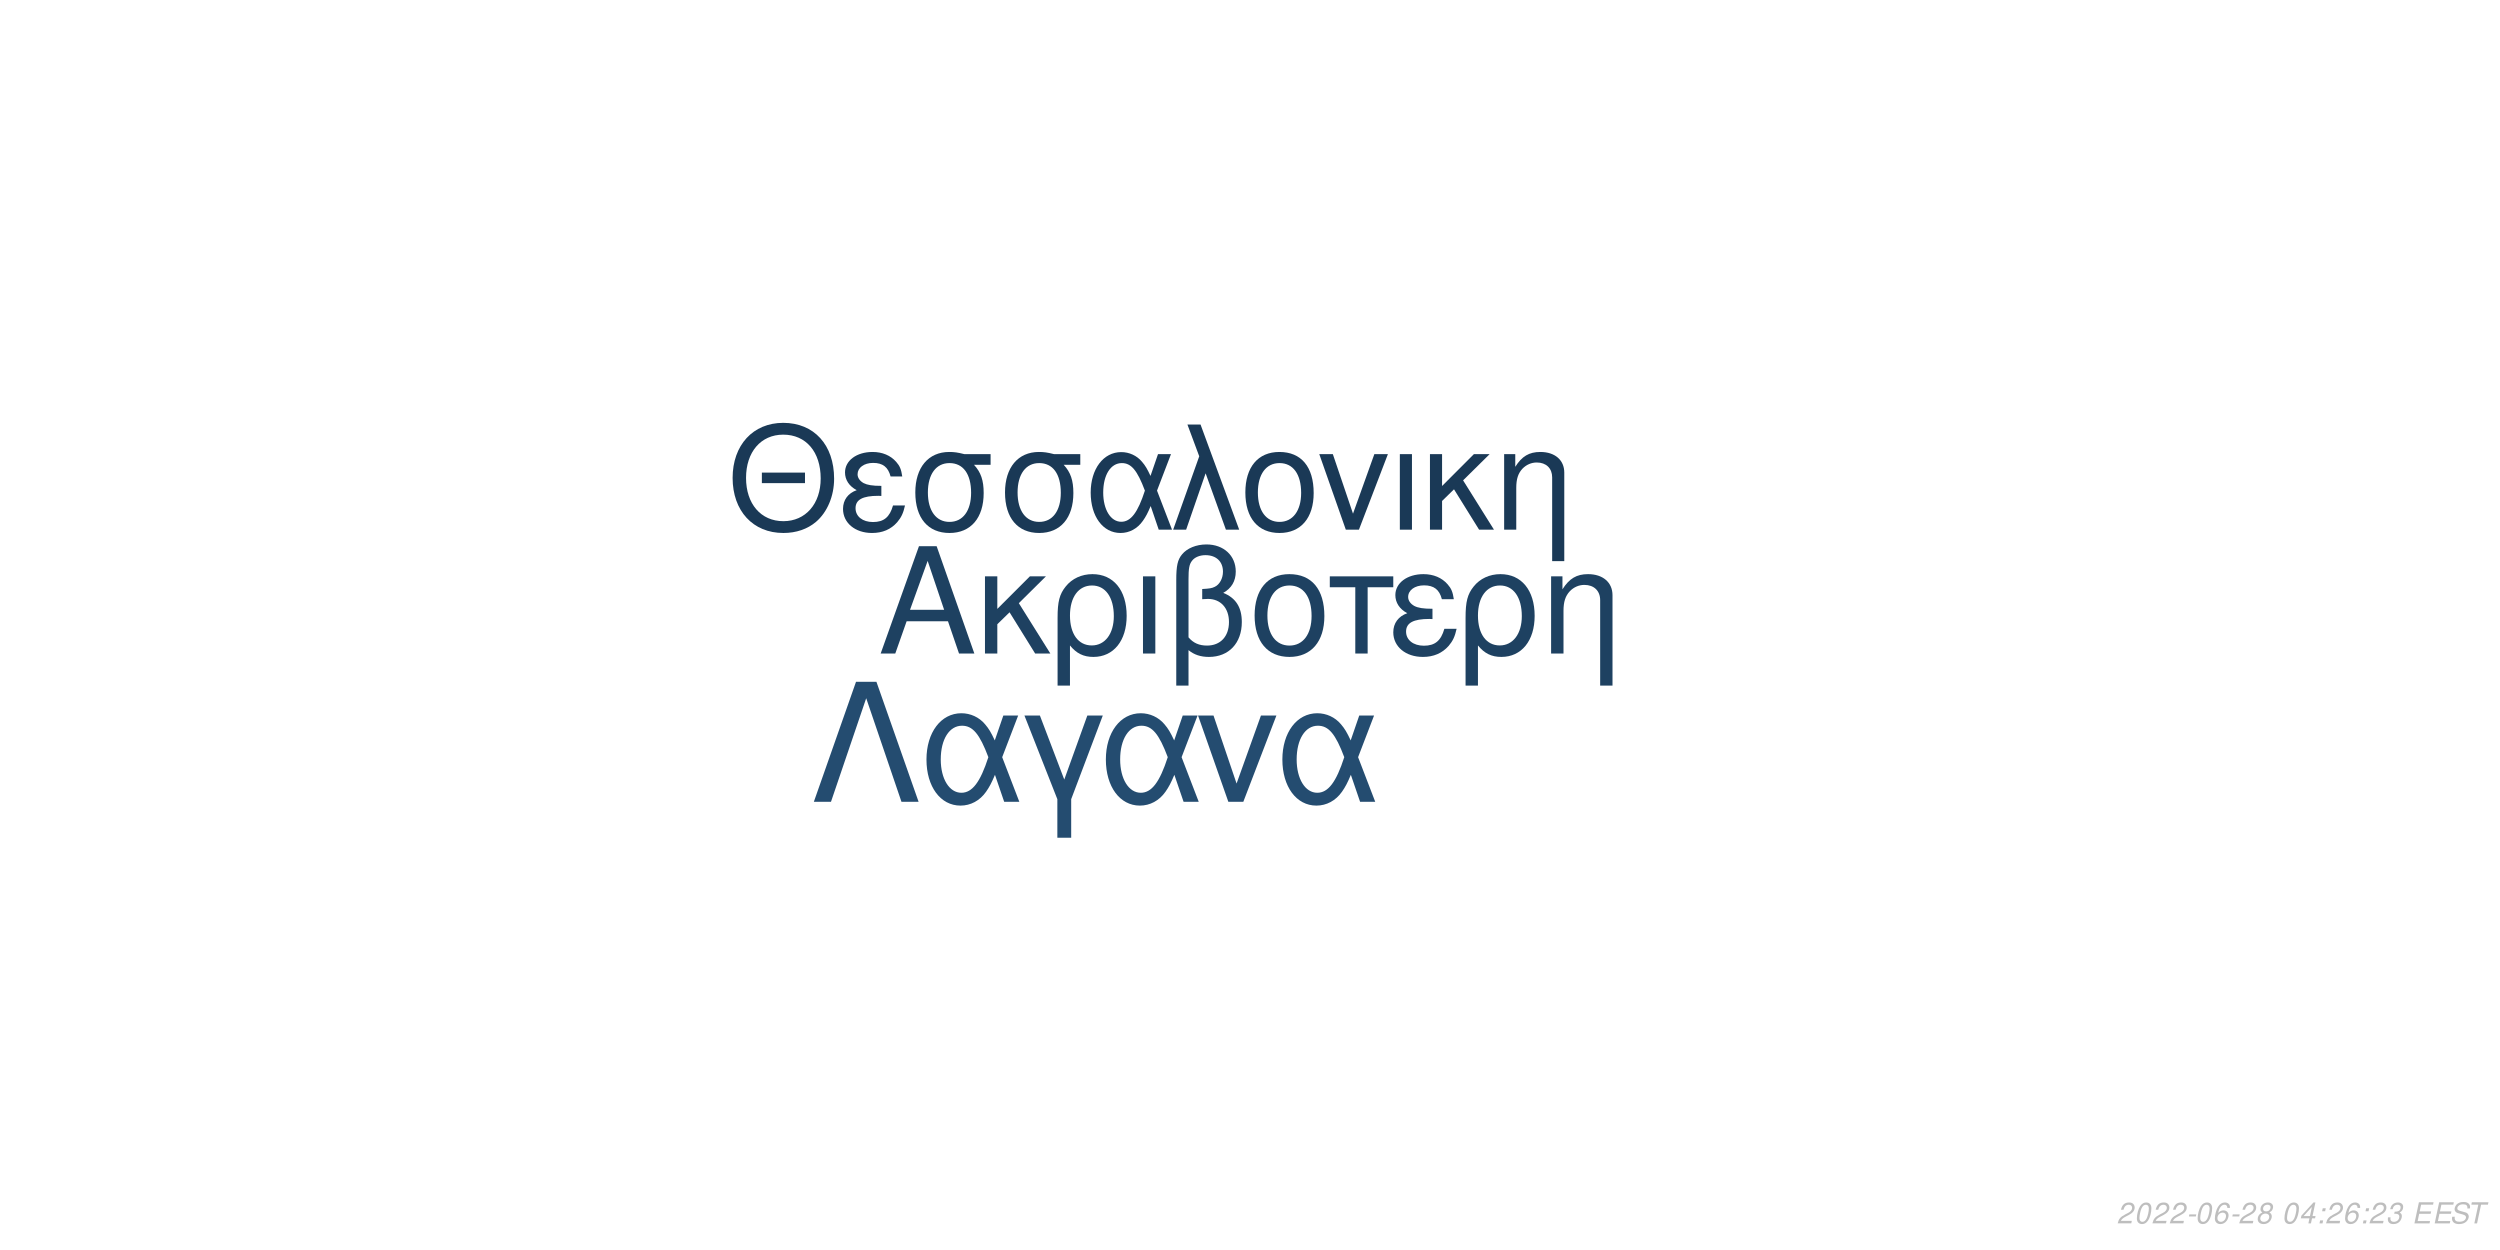
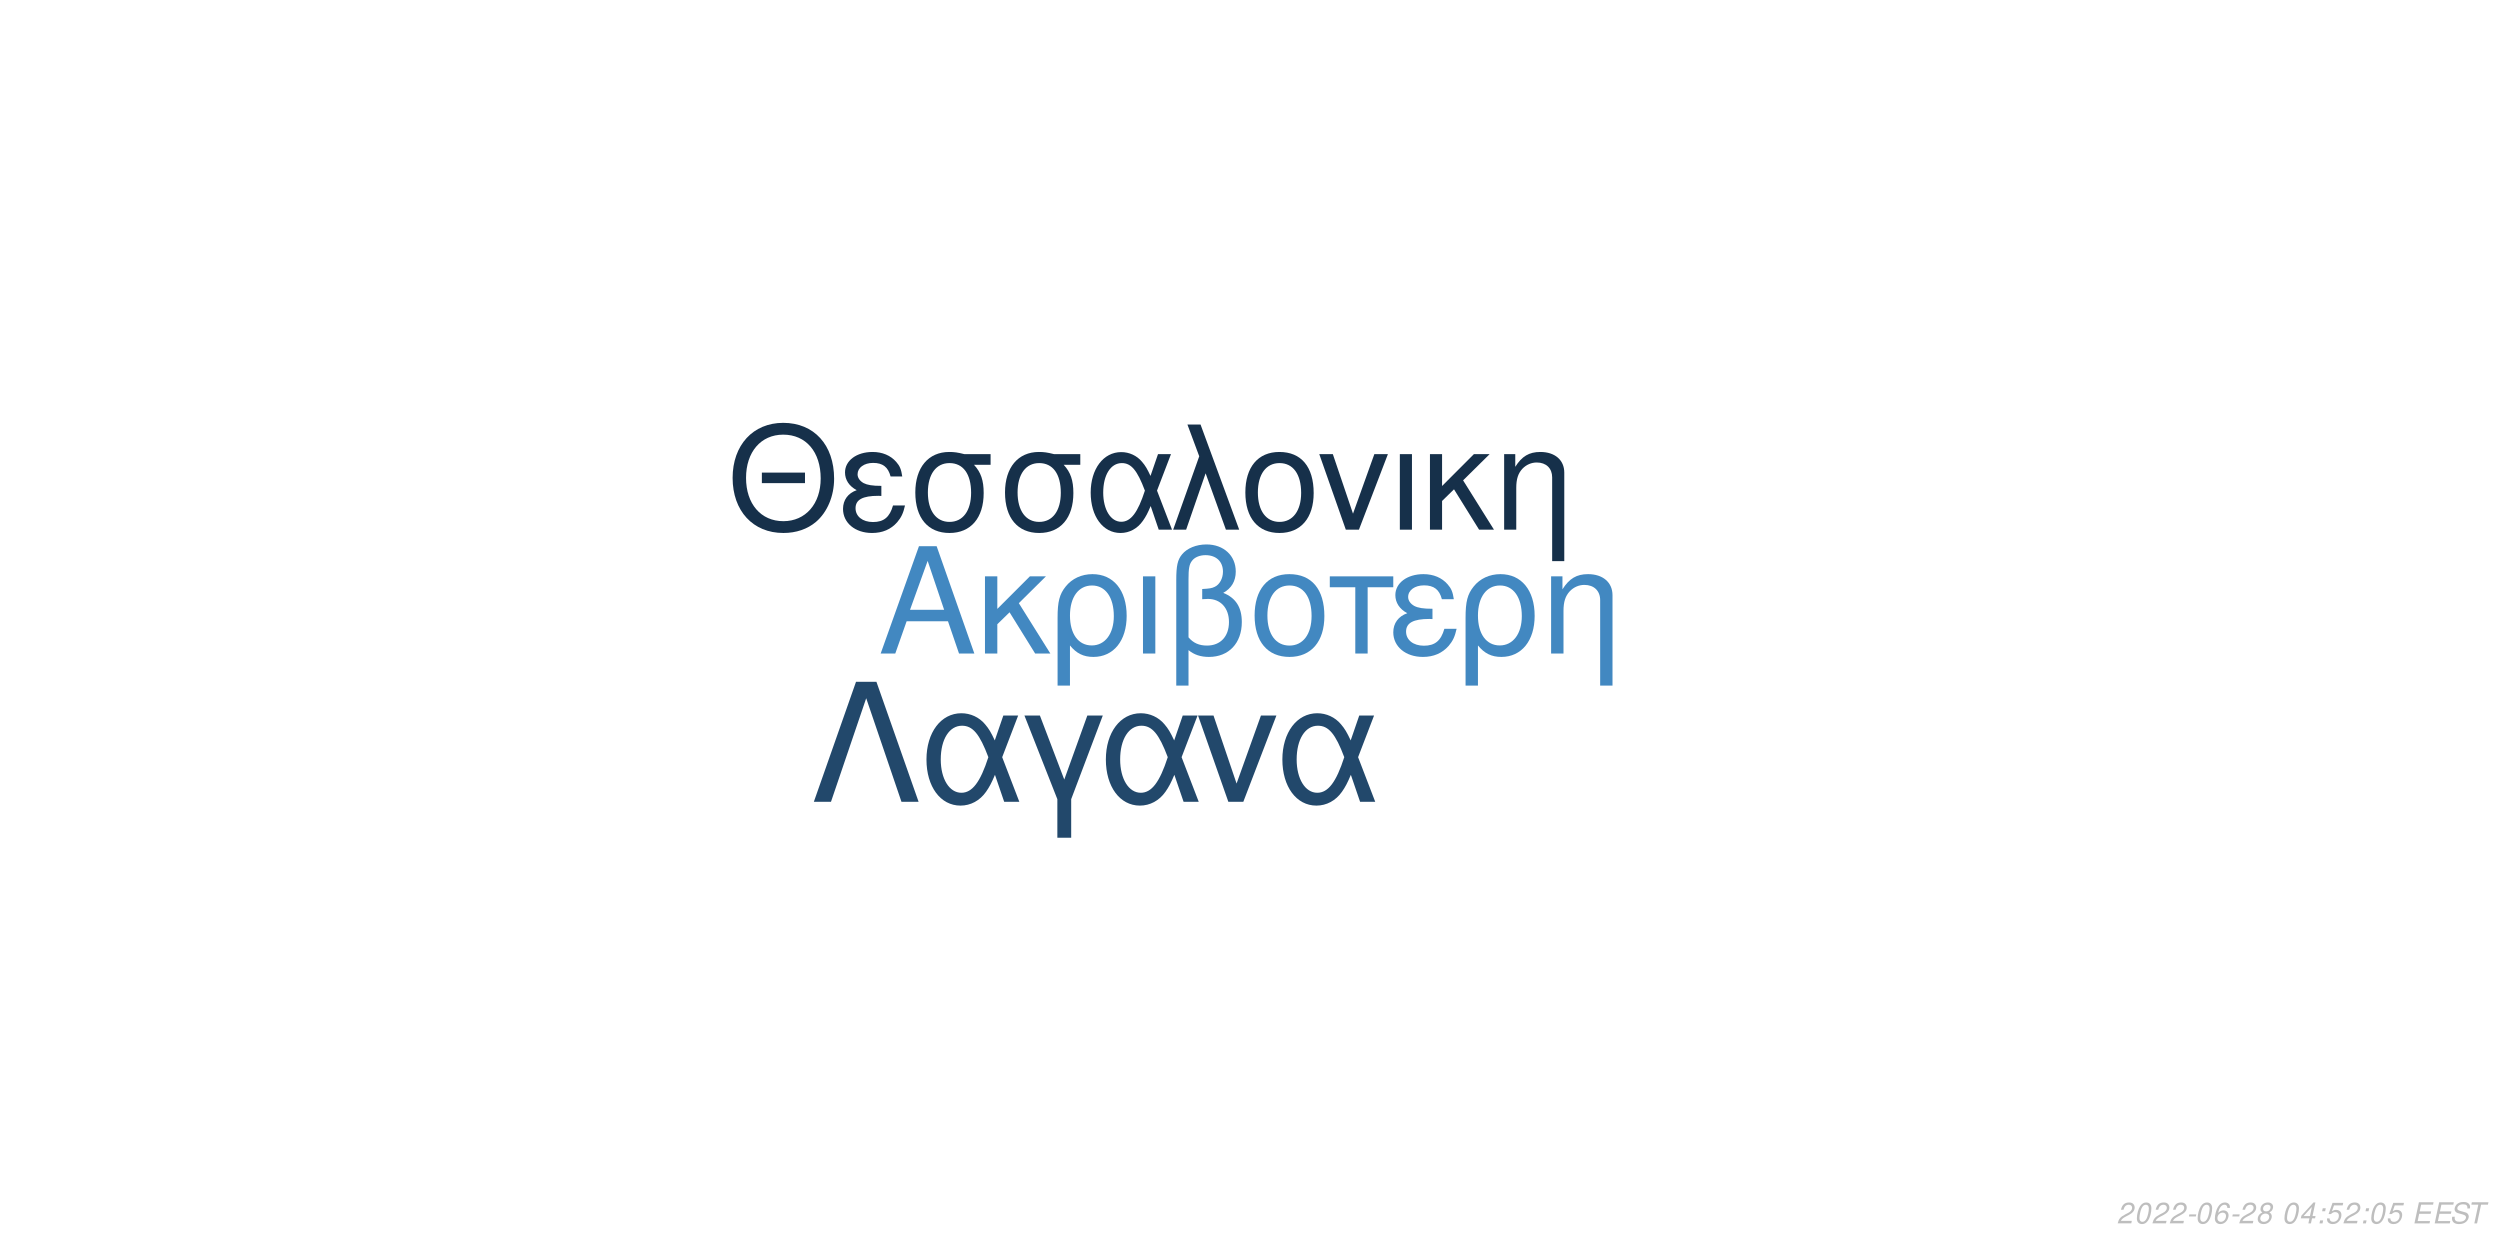
<svg xmlns="http://www.w3.org/2000/svg" xmlns:xlink="http://www.w3.org/1999/xlink" width="864pt" height="432pt" viewBox="0 0 864 432" version="1.1">
  <defs>
    <g>
      <symbol overflow="visible" id="glyph0-0">
        <path style="stroke:none;" d="" />
      </symbol>
      <symbol overflow="visible" id="glyph0-1">
        <path style="stroke:none;" d="M 24.125 -11.141 L 27.938 0 L 33.234 0 L 20.203 -37.094 L 14.094 -37.094 L 0.859 0 L 5.906 0 L 9.828 -11.141 Z M 22.797 -15.109 L 11 -15.109 L 17.094 -32.016 Z M 22.797 -15.109 " />
      </symbol>
      <symbol overflow="visible" id="glyph0-2">
        <path style="stroke:none;" d="M 7.172 -15.422 L 7.172 -26.672 L 2.906 -26.672 L 2.906 0 L 7.172 0 L 7.172 -10.125 L 11.406 -14.25 L 20.25 0 L 25.5 0 L 14.609 -17.406 L 23.969 -26.672 L 18.422 -26.672 Z M 7.172 -15.422 " />
      </symbol>
      <symbol overflow="visible" id="glyph0-3">
        <path style="stroke:none;" d="M 3 11.094 L 7.281 11.094 L 7.281 -2.797 C 9.516 -0.047 11.953 1.172 15.375 1.172 C 22.344 1.172 26.875 -4.422 26.875 -13.031 C 26.875 -21.891 22.297 -27.438 15.062 -27.438 C 11.297 -27.438 7.984 -25.906 5.797 -23.156 C 3.672 -20.516 3 -17.969 3 -12.359 Z M 14.906 -23.516 C 19.547 -23.516 22.438 -19.438 22.438 -12.922 C 22.438 -6.812 19.391 -2.797 14.812 -2.797 C 10.172 -2.797 7.281 -6.766 7.281 -13.125 C 7.281 -19.484 10.234 -23.516 14.906 -23.516 Z M 14.906 -23.516 " />
      </symbol>
      <symbol overflow="visible" id="glyph0-4">
        <path style="stroke:none;" d="M 3.516 0 L 7.781 0 L 7.781 -26.672 L 3.516 -26.672 Z M 3.516 0 " />
      </symbol>
      <symbol overflow="visible" id="glyph0-5">
        <path style="stroke:none;" d="M 4.016 11.094 L 8.25 11.094 L 8.25 -1.172 C 10.172 0.406 12.422 1.172 15.312 1.172 C 22.188 1.172 26.672 -3.609 26.672 -10.891 C 26.672 -15.984 24.578 -19.234 20.25 -20.969 C 23.109 -22.547 24.578 -25.031 24.578 -28.344 C 24.578 -33.844 20.406 -37.703 14.453 -37.703 C 10.938 -37.703 7.734 -36.391 6 -34.25 C 4.484 -32.422 4.016 -30.328 4.016 -25.391 Z M 8.25 -25.656 C 8.25 -29.359 8.5 -30.844 9.469 -32.062 C 10.375 -33.281 12.156 -34 14.094 -34 C 17.812 -34 20.156 -31.812 20.156 -28.297 C 20.156 -25.953 18.984 -23.812 17.297 -23.047 C 16.281 -22.547 15.469 -22.438 12.984 -22.297 L 12.984 -18.781 C 13.734 -18.828 14.344 -18.875 14.969 -18.875 C 19.344 -18.875 22.234 -15.719 22.234 -10.891 C 22.234 -5.906 19.281 -2.75 14.656 -2.75 C 11.953 -2.75 9.922 -3.609 8.25 -5.594 Z M 8.25 -25.656 " />
      </symbol>
      <symbol overflow="visible" id="glyph0-6">
        <path style="stroke:none;" d="M 14.094 -27.438 C 6.562 -27.438 2.094 -22.094 2.094 -13.125 C 2.094 -4.125 6.562 1.172 14.141 1.172 C 21.672 1.172 26.203 -4.172 26.203 -12.922 C 26.203 -22.188 21.828 -27.438 14.094 -27.438 Z M 14.141 -23.516 C 18.938 -23.516 21.781 -19.594 21.781 -12.984 C 21.781 -6.672 18.828 -2.75 14.141 -2.75 C 9.422 -2.75 6.516 -6.672 6.516 -13.125 C 6.516 -19.594 9.422 -23.516 14.141 -23.516 Z M 14.141 -23.516 " />
      </symbol>
      <symbol overflow="visible" id="glyph0-7">
        <path style="stroke:none;" d="M 7.891 0 L 12.156 0 L 12.156 -22.906 L 21.016 -22.906 L 21.016 -26.672 L -0.922 -26.672 L -0.922 -22.906 L 7.891 -22.906 Z M 7.891 0 " />
      </symbol>
      <symbol overflow="visible" id="glyph0-8">
        <path style="stroke:none;" d="M 14.562 -15.469 C 11.344 -15.469 9.562 -15.781 8.297 -16.438 C 6.922 -17.203 6.156 -18.328 6.156 -19.547 C 6.156 -21.891 8.453 -23.562 11.656 -23.562 C 15.062 -23.562 16.953 -22.094 17.812 -18.781 L 21.938 -18.781 C 21.578 -21.266 21.062 -22.5 19.797 -23.922 C 17.812 -26.203 14.906 -27.438 11.453 -27.438 C 5.797 -27.438 1.734 -24.375 1.734 -20.203 C 1.734 -17.609 3.156 -15.375 5.859 -13.938 C 2.797 -12.875 1.016 -10.484 1.016 -7.328 C 1.016 -2.391 5.297 1.172 11.25 1.172 C 14.969 1.172 17.906 -0.109 20.156 -2.641 C 21.578 -4.328 22.297 -5.797 22.906 -8.547 L 18.672 -8.547 C 17.5 -4.422 15.422 -2.703 11.609 -2.703 C 7.938 -2.703 5.438 -4.688 5.438 -7.578 C 5.438 -10.578 7.938 -11.953 13.484 -11.953 C 13.641 -11.953 14.094 -11.953 14.562 -11.906 Z M 14.562 -15.469 " />
      </symbol>
      <symbol overflow="visible" id="glyph0-9">
        <path style="stroke:none;" d="M 3.562 -26.672 L 3.562 0 L 7.844 0 L 7.844 -14.703 C 7.844 -17.906 8.5 -19.891 10.031 -21.531 C 11.406 -22.953 13.188 -23.719 15.062 -23.719 C 18.375 -23.719 20.516 -21.672 20.516 -18.469 L 20.516 11.094 L 24.781 11.094 L 24.781 -20.156 C 24.781 -24.578 21.469 -27.438 16.328 -27.438 C 12.359 -27.438 9.828 -25.906 7.484 -22.188 L 7.484 -26.672 Z M 3.562 -26.672 " />
      </symbol>
      <symbol overflow="visible" id="glyph1-0">
        <path style="stroke:none;" d="" />
      </symbol>
      <symbol overflow="visible" id="glyph1-1">
        <path style="stroke:none;" d="M 26.859 -19.734 L 11.953 -19.734 L 11.953 -16.094 L 26.859 -16.094 Z M 19.328 -36.922 C 8.922 -36.922 1.844 -29.25 1.844 -17.891 C 1.844 -6.484 8.875 1.141 19.391 1.141 C 23.812 1.141 27.703 -0.203 30.641 -2.688 C 34.578 -6.031 36.922 -11.656 36.922 -17.594 C 36.922 -29.297 30 -36.922 19.328 -36.922 Z M 19.328 -32.844 C 27.203 -32.844 32.281 -26.906 32.281 -17.688 C 32.281 -8.922 27.062 -2.938 19.391 -2.938 C 11.609 -2.938 6.484 -8.922 6.484 -17.891 C 6.484 -26.859 11.609 -32.844 19.328 -32.844 Z M 19.328 -32.844 " />
      </symbol>
      <symbol overflow="visible" id="glyph1-2">
        <path style="stroke:none;" d="M 14.25 -15.141 C 11.109 -15.141 9.375 -15.453 8.125 -16.094 C 6.781 -16.844 6.031 -17.938 6.031 -19.141 C 6.031 -21.422 8.266 -23.078 11.406 -23.078 C 14.75 -23.078 16.594 -21.625 17.438 -18.391 L 21.469 -18.391 C 21.125 -20.828 20.625 -22.031 19.391 -23.422 C 17.438 -25.656 14.594 -26.859 11.219 -26.859 C 5.688 -26.859 1.688 -23.875 1.688 -19.781 C 1.688 -17.234 3.094 -15.047 5.734 -13.656 C 2.734 -12.609 1 -10.266 1 -7.172 C 1 -2.344 5.188 1.141 11.016 1.141 C 14.656 1.141 17.547 -0.094 19.734 -2.594 C 21.125 -4.234 21.828 -5.688 22.422 -8.375 L 18.281 -8.375 C 17.141 -4.328 15.094 -2.641 11.359 -2.641 C 7.766 -2.641 5.328 -4.578 5.328 -7.422 C 5.328 -10.359 7.766 -11.703 13.203 -11.703 C 13.359 -11.703 13.797 -11.703 14.25 -11.656 Z M 14.25 -15.141 " />
      </symbol>
      <symbol overflow="visible" id="glyph1-3">
        <path style="stroke:none;" d="M 29 -26.109 L 19.938 -26.109 C 17.594 -26.703 16.438 -26.859 14.703 -26.859 C 7.469 -26.859 2.984 -21.469 2.984 -12.859 C 2.984 -4.031 7.375 1.141 14.797 1.141 C 22.172 1.141 26.609 -4.078 26.609 -12.656 C 26.609 -17.047 25.656 -19.828 23.266 -22.422 L 29 -22.422 Z M 14.797 -23.016 C 19.531 -23.016 22.266 -19.234 22.266 -12.75 C 22.266 -6.531 19.438 -2.688 14.797 -2.688 C 10.172 -2.688 7.328 -6.531 7.328 -12.859 C 7.328 -19.188 10.172 -23.016 14.797 -23.016 Z M 14.797 -23.016 " />
      </symbol>
      <symbol overflow="visible" id="glyph1-4">
        <path style="stroke:none;" d="M 29.344 -26.109 L 24.859 -26.109 L 22.266 -18.578 C 21.125 -21.031 20.484 -22.125 19.328 -23.469 C 17.547 -25.609 14.906 -26.812 12.156 -26.812 C 5.984 -26.812 1.594 -20.984 1.594 -12.812 C 1.594 -4.578 5.828 1.141 11.906 1.141 C 14.953 1.141 17.734 -0.344 19.625 -3.047 C 20.672 -4.531 21.281 -5.688 22.328 -8.172 L 25.109 0 L 29.703 0 L 24.516 -13.5 Z M 20.328 -13.5 C 17.891 -5.922 15.453 -2.734 12.156 -2.734 C 8.516 -2.734 5.922 -6.922 5.922 -12.812 C 5.922 -18.938 8.516 -23.016 12.359 -23.016 C 15.594 -23.016 17.688 -20.531 20.328 -13.5 Z M 20.328 -13.5 " />
      </symbol>
      <symbol overflow="visible" id="glyph1-5">
        <path style="stroke:none;" d="M 1.094 0 L 5.578 0 L 12.312 -19.484 L 19.328 0 L 23.922 0 L 10.562 -36.328 L 6.031 -36.328 L 10.109 -25.359 Z M 1.094 0 " />
      </symbol>
      <symbol overflow="visible" id="glyph1-6">
        <path style="stroke:none;" d="M 13.797 -26.859 C 6.422 -26.859 2.047 -21.625 2.047 -12.859 C 2.047 -4.031 6.422 1.141 13.859 1.141 C 21.234 1.141 25.656 -4.078 25.656 -12.656 C 25.656 -21.719 21.375 -26.859 13.797 -26.859 Z M 13.859 -23.016 C 18.531 -23.016 21.328 -19.188 21.328 -12.703 C 21.328 -6.531 18.438 -2.688 13.859 -2.688 C 9.219 -2.688 6.375 -6.531 6.375 -12.859 C 6.375 -19.188 9.219 -23.016 13.859 -23.016 Z M 13.859 -23.016 " />
      </symbol>
      <symbol overflow="visible" id="glyph1-7">
        <path style="stroke:none;" d="M 14.297 0 L 24.312 -26.109 L 19.625 -26.109 L 12.25 -5.531 L 5.281 -26.109 L 0.594 -26.109 L 9.766 0 Z M 14.297 0 " />
      </symbol>
      <symbol overflow="visible" id="glyph1-8">
        <path style="stroke:none;" d="M 3.438 0 L 7.625 0 L 7.625 -26.109 L 3.438 -26.109 Z M 3.438 0 " />
      </symbol>
      <symbol overflow="visible" id="glyph1-9">
        <path style="stroke:none;" d="M 7.031 -15.094 L 7.031 -26.109 L 2.844 -26.109 L 2.844 0 L 7.031 0 L 7.031 -9.922 L 11.156 -13.953 L 19.828 0 L 24.969 0 L 14.297 -17.047 L 23.469 -26.109 L 18.031 -26.109 Z M 7.031 -15.094 " />
      </symbol>
      <symbol overflow="visible" id="glyph1-10">
        <path style="stroke:none;" d="M 3.484 -26.109 L 3.484 0 L 7.672 0 L 7.672 -14.406 C 7.672 -17.547 8.328 -19.484 9.812 -21.078 C 11.156 -22.469 12.906 -23.219 14.75 -23.219 C 17.984 -23.219 20.078 -21.234 20.078 -18.094 L 20.078 10.859 L 24.266 10.859 L 24.266 -19.734 C 24.266 -24.062 21.031 -26.859 16 -26.859 C 12.109 -26.859 9.609 -25.359 7.328 -21.719 L 7.328 -26.109 Z M 3.484 -26.109 " />
      </symbol>
      <symbol overflow="visible" id="glyph2-0">
        <path style="stroke:none;" d="" />
      </symbol>
      <symbol overflow="visible" id="glyph2-1">
        <path style="stroke:none;" d="M 22.531 -41.484 L 15.484 -41.484 L 0.906 0 L 6.828 0 L 19 -35.797 L 31.188 0 L 37.109 0 Z M 22.531 -41.484 " />
      </symbol>
      <symbol overflow="visible" id="glyph2-2">
        <path style="stroke:none;" d="M 33.516 -29.812 L 28.391 -29.812 L 25.438 -21.219 C 24.125 -24.016 23.391 -25.266 22.078 -26.797 C 20.031 -29.25 17.016 -30.609 13.891 -30.609 C 6.828 -30.609 1.828 -23.953 1.828 -14.625 C 1.828 -5.234 6.656 1.312 13.594 1.312 C 17.078 1.312 20.266 -0.391 22.422 -3.469 C 23.609 -5.172 24.297 -6.484 25.5 -9.328 L 28.688 0 L 33.922 0 L 28 -15.422 Z M 23.219 -15.422 C 20.422 -6.766 17.641 -3.125 13.891 -3.125 C 9.734 -3.125 6.766 -7.906 6.766 -14.625 C 6.766 -21.625 9.734 -26.297 14.109 -26.297 C 17.812 -26.297 20.203 -23.453 23.219 -15.422 Z M 23.219 -15.422 " />
      </symbol>
      <symbol overflow="visible" id="glyph2-3">
        <path style="stroke:none;" d="M 12.062 12.406 L 16.844 12.406 L 16.844 -0.906 L 27.766 -29.812 L 22.422 -29.812 L 14.453 -7.688 L 6.031 -29.812 L 0.688 -29.812 L 12.062 -0.906 Z M 12.062 12.406 " />
      </symbol>
      <symbol overflow="visible" id="glyph2-4">
        <path style="stroke:none;" d="M 16.328 0 L 27.766 -29.812 L 22.422 -29.812 L 14 -6.312 L 6.031 -29.812 L 0.688 -29.812 L 11.156 0 Z M 16.328 0 " />
      </symbol>
      <symbol overflow="visible" id="glyph3-0">
        <path style="stroke:none;" d="" />
      </symbol>
      <symbol overflow="visible" id="glyph3-1">
        <path style="stroke:none;" d="M 5.234 -0.875 L 1.469 -0.875 C 1.641 -1.375 2.203 -1.891 3.109 -2.344 L 4.234 -2.938 C 5.562 -3.625 6.219 -4.469 6.219 -5.484 C 6.219 -5.938 6.062 -6.359 5.797 -6.656 C 5.469 -7.047 4.984 -7.234 4.312 -7.234 C 2.766 -7.234 1.891 -6.453 1.484 -4.734 L 2.375 -4.734 C 2.484 -5.188 2.609 -5.484 2.797 -5.75 C 3.094 -6.203 3.609 -6.453 4.188 -6.453 C 4.891 -6.453 5.344 -6.031 5.344 -5.375 C 5.344 -4.703 4.859 -4.094 4.016 -3.656 L 2.984 -3.125 C 1.234 -2.188 0.797 -1.656 0.344 -0.016 L 5.047 -0.016 Z M 5.234 -0.875 " />
      </symbol>
      <symbol overflow="visible" id="glyph3-2">
        <path style="stroke:none;" d="M 4.203 -7.234 C 3.375 -7.234 2.688 -6.812 2.125 -5.984 C 1.484 -5.047 0.984 -3.188 0.984 -1.734 C 0.984 -1.109 1.172 -0.562 1.484 -0.266 C 1.797 0.047 2.281 0.234 2.766 0.234 C 3.625 0.234 4.281 -0.156 4.859 -1.016 C 5.516 -1.953 6 -3.797 6 -5.266 C 6 -6.5 5.328 -7.234 4.203 -7.234 Z M 4.094 -6.453 C 4.734 -6.453 5.125 -5.984 5.125 -5.156 C 5.125 -4.203 4.781 -2.625 4.406 -1.812 C 3.984 -0.938 3.516 -0.547 2.875 -0.547 C 2.25 -0.547 1.875 -1.031 1.875 -1.828 C 1.875 -2.797 2.203 -4.344 2.594 -5.203 C 2.984 -6.047 3.453 -6.453 4.094 -6.453 Z M 4.094 -6.453 " />
      </symbol>
      <symbol overflow="visible" id="glyph3-3">
        <path style="stroke:none;" d="M 3.516 -3.125 L 1.125 -3.125 L 0.969 -2.406 L 3.359 -2.406 Z M 3.516 -3.125 " />
      </symbol>
      <symbol overflow="visible" id="glyph3-4">
        <path style="stroke:none;" d="M 6.125 -5.344 L 6.141 -5.625 C 6.141 -6.609 5.453 -7.234 4.391 -7.234 C 3.438 -7.234 2.641 -6.719 2.016 -5.703 C 1.422 -4.781 0.938 -2.953 0.938 -1.688 C 0.938 -0.516 1.688 0.234 2.859 0.234 C 3.703 0.234 4.438 -0.156 5 -0.875 C 5.406 -1.422 5.672 -2.156 5.672 -2.766 C 5.672 -3.812 4.969 -4.5 3.906 -4.5 C 3.234 -4.5 2.672 -4.234 2.094 -3.625 C 2.406 -5.375 3.234 -6.453 4.25 -6.453 C 4.703 -6.453 5.062 -6.234 5.172 -5.844 C 5.203 -5.719 5.234 -5.578 5.25 -5.344 Z M 3.656 -3.734 C 4.344 -3.734 4.797 -3.281 4.797 -2.625 C 4.797 -1.469 3.984 -0.547 2.984 -0.547 C 2.297 -0.547 1.812 -1.047 1.812 -1.766 C 1.812 -2.859 2.625 -3.734 3.656 -3.734 Z M 3.656 -3.734 " />
      </symbol>
      <symbol overflow="visible" id="glyph3-5">
        <path style="stroke:none;" d="M 4.766 -3.797 C 5.078 -3.969 5.234 -4.078 5.438 -4.234 C 5.812 -4.594 6.062 -5.172 6.062 -5.734 C 6.062 -6.625 5.344 -7.234 4.266 -7.234 C 2.812 -7.234 1.703 -6.219 1.703 -4.875 C 1.703 -4.406 1.875 -4.125 2.359 -3.812 C 1.297 -3.312 0.75 -2.516 0.75 -1.469 C 0.75 -0.438 1.547 0.234 2.812 0.234 C 3.656 0.234 4.359 -0.094 4.938 -0.734 C 5.359 -1.234 5.609 -1.859 5.609 -2.438 C 5.609 -3.047 5.312 -3.516 4.766 -3.797 Z M 4.109 -6.453 C 4.797 -6.453 5.188 -6.125 5.188 -5.578 C 5.188 -5.266 5.062 -4.922 4.859 -4.672 C 4.562 -4.312 4.188 -4.156 3.656 -4.156 C 2.984 -4.156 2.594 -4.453 2.594 -4.984 C 2.594 -5.859 3.203 -6.453 4.109 -6.453 Z M 3.453 -3.406 C 4.234 -3.406 4.734 -2.984 4.734 -2.312 C 4.734 -1.312 3.922 -0.547 2.875 -0.547 C 2.125 -0.547 1.625 -0.969 1.625 -1.625 C 1.625 -2.609 2.438 -3.406 3.453 -3.406 Z M 3.453 -3.406 " />
      </symbol>
      <symbol overflow="visible" id="glyph3-6">
        <path style="stroke:none;" d="" />
      </symbol>
      <symbol overflow="visible" id="glyph3-7">
        <path style="stroke:none;" d="M 3.625 -1.75 L 3.266 0 L 4.141 0 L 4.516 -1.75 L 5.562 -1.75 L 5.734 -2.531 L 4.688 -2.531 L 5.688 -7.234 L 5.016 -7.234 L 0.844 -2.672 L 0.641 -1.75 Z M 3.797 -2.531 L 1.594 -2.531 L 4.469 -5.703 Z M 3.797 -2.531 " />
      </symbol>
      <symbol overflow="visible" id="glyph3-8">
        <path style="stroke:none;" d="M 2.359 -1.031 L 1.312 -1.031 L 1.094 0 L 2.141 0 Z M 3.266 -5.234 L 2.219 -5.234 L 2 -4.203 L 3.047 -4.203 Z M 3.266 -5.234 " />
      </symbol>
      <symbol overflow="visible" id="glyph3-9">
-         <path style="stroke:none;" d="M 2.922 -3.312 C 3.125 -3.344 3.234 -3.344 3.375 -3.344 C 4.203 -3.344 4.688 -3 4.688 -2.406 C 4.688 -1.312 3.906 -0.547 2.781 -0.547 C 2.047 -0.547 1.594 -0.938 1.594 -1.562 C 1.594 -1.719 1.609 -1.844 1.656 -2.094 L 0.766 -2.094 C 0.734 -1.797 0.719 -1.641 0.719 -1.469 C 0.719 -0.375 1.406 0.234 2.641 0.234 C 3.547 0.234 4.297 -0.078 4.812 -0.656 C 5.266 -1.156 5.562 -1.875 5.562 -2.547 C 5.562 -3.125 5.344 -3.453 4.797 -3.734 C 5.641 -4.234 6.016 -4.844 6.016 -5.734 C 6.016 -6.656 5.312 -7.234 4.203 -7.234 C 3.375 -7.234 2.672 -6.938 2.188 -6.375 C 1.891 -6.031 1.703 -5.641 1.516 -4.906 L 2.391 -4.906 C 2.5 -5.359 2.594 -5.594 2.734 -5.812 C 3.047 -6.234 3.516 -6.453 4.078 -6.453 C 4.734 -6.453 5.141 -6.125 5.141 -5.578 C 5.141 -5.188 5.016 -4.797 4.797 -4.547 C 4.516 -4.234 4 -4.062 3.266 -4.062 L 3.078 -4.062 Z M 2.922 -3.312 " />
+         <path style="stroke:none;" d="M 6.297 -7.094 L 2.594 -7.094 L 1.234 -3.234 L 2.047 -3.234 C 2.656 -3.766 2.938 -3.906 3.531 -3.906 C 4.328 -3.906 4.797 -3.453 4.797 -2.688 C 4.797 -1.438 3.969 -0.547 2.828 -0.547 C 2.031 -0.547 1.609 -0.938 1.578 -1.734 L 0.703 -1.734 L 0.703 -1.516 C 0.703 -0.938 0.844 -0.547 1.188 -0.266 C 1.562 0.062 2.078 0.234 2.703 0.234 C 3.656 0.234 4.391 -0.156 4.984 -0.922 C 5.422 -1.5 5.672 -2.234 5.672 -2.953 C 5.672 -4 4.938 -4.672 3.812 -4.672 C 3.328 -4.672 2.906 -4.547 2.406 -4.234 L 3.109 -6.219 L 6.109 -6.219 Z M 6.297 -7.094 " />
      </symbol>
      <symbol overflow="visible" id="glyph3-10">
        <path style="stroke:none;" d="M 2.547 -3.312 L 6.5 -3.312 L 6.688 -4.141 L 2.719 -4.141 L 3.219 -6.469 L 7.344 -6.469 L 7.516 -7.297 L 2.453 -7.297 L 0.906 0 L 6.125 0 L 6.297 -0.812 L 2.016 -0.812 Z M 2.547 -3.312 " />
      </symbol>
      <symbol overflow="visible" id="glyph3-11">
        <path style="stroke:none;" d="M 7.062 -5.156 C 7.125 -5.438 7.141 -5.562 7.141 -5.703 C 7.141 -6.156 6.938 -6.594 6.594 -6.891 C 6.188 -7.25 5.656 -7.406 4.875 -7.406 C 3.844 -7.406 3.047 -7.125 2.5 -6.562 C 2.094 -6.141 1.781 -5.438 1.781 -4.922 C 1.781 -4.297 2.219 -3.766 2.891 -3.562 L 4.594 -3.094 C 5.406 -2.859 5.734 -2.578 5.734 -2.094 C 5.734 -1.781 5.547 -1.406 5.266 -1.141 C 4.844 -0.766 4.266 -0.578 3.453 -0.578 C 2.328 -0.578 1.812 -0.984 1.812 -1.906 C 1.812 -2.047 1.812 -2.125 1.844 -2.312 L 0.984 -2.312 C 0.906 -2.062 0.891 -1.906 0.891 -1.688 C 0.891 -0.484 1.797 0.234 3.297 0.234 C 4.359 0.234 5.234 -0.062 5.812 -0.609 C 6.344 -1.078 6.688 -1.797 6.688 -2.375 C 6.688 -2.641 6.609 -2.906 6.453 -3.156 C 6.234 -3.5 5.938 -3.703 5.469 -3.828 L 3.75 -4.312 C 2.984 -4.547 2.734 -4.734 2.734 -5.188 C 2.734 -5.547 2.875 -5.844 3.188 -6.109 C 3.547 -6.438 4.031 -6.594 4.703 -6.594 C 5.266 -6.594 5.688 -6.484 5.906 -6.297 C 6.094 -6.125 6.219 -5.797 6.219 -5.516 C 6.219 -5.422 6.203 -5.344 6.188 -5.156 Z M 7.062 -5.156 " />
      </symbol>
      <symbol overflow="visible" id="glyph3-12">
        <path style="stroke:none;" d="M 4.938 -6.469 L 7.312 -6.469 L 7.484 -7.297 L 1.75 -7.297 L 1.578 -6.469 L 3.984 -6.469 L 2.609 0 L 3.547 0 Z M 4.938 -6.469 " />
      </symbol>
    </g>
  </defs>
  <g id="surface1">
    <rect x="0" y="0" width="864" height="432" style="fill:rgb(100%,100%,100%);fill-opacity:1;stroke:none;" />
-     <g style="fill:rgb(11.765%,25.49%,38.039%);fill-opacity:1;">
+     <g style="fill:rgb(25.882%,53.333%,75.686%);fill-opacity:1;">
      <use xlink:href="#glyph0-1" x="303.5" y="225.861" />
      <use xlink:href="#glyph0-2" x="337.5" y="225.861" />
      <use xlink:href="#glyph0-3" x="362.5" y="225.861" />
      <use xlink:href="#glyph0-4" x="391.5" y="225.861" />
      <use xlink:href="#glyph0-5" x="402.5" y="225.861" />
      <use xlink:href="#glyph0-6" x="431.5" y="225.861" />
      <use xlink:href="#glyph0-7" x="460.5" y="225.861" />
      <use xlink:href="#glyph0-8" x="480.5" y="225.861" />
      <use xlink:href="#glyph0-3" x="503.5" y="225.861" />
      <use xlink:href="#glyph0-9" x="532.5" y="225.861" />
    </g>
-     <g style="fill:rgb(10.196%,22.353%,33.725%);fill-opacity:1;">
+     <g style="fill:rgb(8.627%,18.824%,29.02%);fill-opacity:1;">
      <use xlink:href="#glyph1-1" x="251.348" y="183.058" />
      <use xlink:href="#glyph1-2" x="290.348" y="183.058" />
      <use xlink:href="#glyph1-3" x="313.348" y="183.058" />
      <use xlink:href="#glyph1-3" x="344.348" y="183.058" />
      <use xlink:href="#glyph1-4" x="375.348" y="183.058" />
      <use xlink:href="#glyph1-5" x="404.348" y="183.058" />
      <use xlink:href="#glyph1-6" x="428.348" y="183.058" />
      <use xlink:href="#glyph1-7" x="455.348" y="183.058" />
      <use xlink:href="#glyph1-8" x="480.348" y="183.058" />
      <use xlink:href="#glyph1-9" x="491.348" y="183.058" />
      <use xlink:href="#glyph1-10" x="516.348" y="183.058" />
    </g>
-     <g style="fill:rgb(14.118%,29.804%,43.922%);fill-opacity:1;">
+     <g style="fill:rgb(13.333%,28.235%,41.961%);fill-opacity:1;">
      <use xlink:href="#glyph2-1" x="280.359" y="277.105" />
      <use xlink:href="#glyph2-2" x="318.359" y="277.105" />
      <use xlink:href="#glyph2-3" x="353.359" y="277.105" />
      <use xlink:href="#glyph2-2" x="380.359" y="277.105" />
      <use xlink:href="#glyph2-4" x="413.359" y="277.105" />
      <use xlink:href="#glyph2-2" x="441.359" y="277.105" />
    </g>
    <g style="fill:rgb(74.51%,74.51%,74.51%);fill-opacity:1;">
      <use xlink:href="#glyph3-1" x="731.52" y="422.81" />
      <use xlink:href="#glyph3-2" x="737.52" y="422.81" />
      <use xlink:href="#glyph3-1" x="743.52" y="422.81" />
      <use xlink:href="#glyph3-1" x="749.52" y="422.81" />
      <use xlink:href="#glyph3-3" x="755.52" y="422.81" />
      <use xlink:href="#glyph3-2" x="758.52" y="422.81" />
      <use xlink:href="#glyph3-4" x="764.52" y="422.81" />
      <use xlink:href="#glyph3-3" x="770.52" y="422.81" />
      <use xlink:href="#glyph3-1" x="773.52" y="422.81" />
      <use xlink:href="#glyph3-5" x="779.52" y="422.81" />
      <use xlink:href="#glyph3-6" x="785.52" y="422.81" />
      <use xlink:href="#glyph3-2" x="788.52" y="422.81" />
      <use xlink:href="#glyph3-7" x="794.52" y="422.81" />
      <use xlink:href="#glyph3-8" x="800.52" y="422.81" />
-       <use xlink:href="#glyph3-1" x="803.52" y="422.81" />
-       <use xlink:href="#glyph3-4" x="809.52" y="422.81" />
+       <use xlink:href="#glyph3-9" x="803.52" y="422.81" />
+       <use xlink:href="#glyph3-1" x="809.52" y="422.81" />
      <use xlink:href="#glyph3-8" x="815.52" y="422.81" />
-       <use xlink:href="#glyph3-1" x="818.52" y="422.81" />
+       <use xlink:href="#glyph3-2" x="818.52" y="422.81" />
      <use xlink:href="#glyph3-9" x="824.52" y="422.81" />
      <use xlink:href="#glyph3-6" x="830.52" y="422.81" />
      <use xlink:href="#glyph3-10" x="833.52" y="422.81" />
      <use xlink:href="#glyph3-10" x="840.52" y="422.81" />
      <use xlink:href="#glyph3-11" x="846.52" y="422.81" />
      <use xlink:href="#glyph3-12" x="852.52" y="422.81" />
    </g>
  </g>
</svg>
